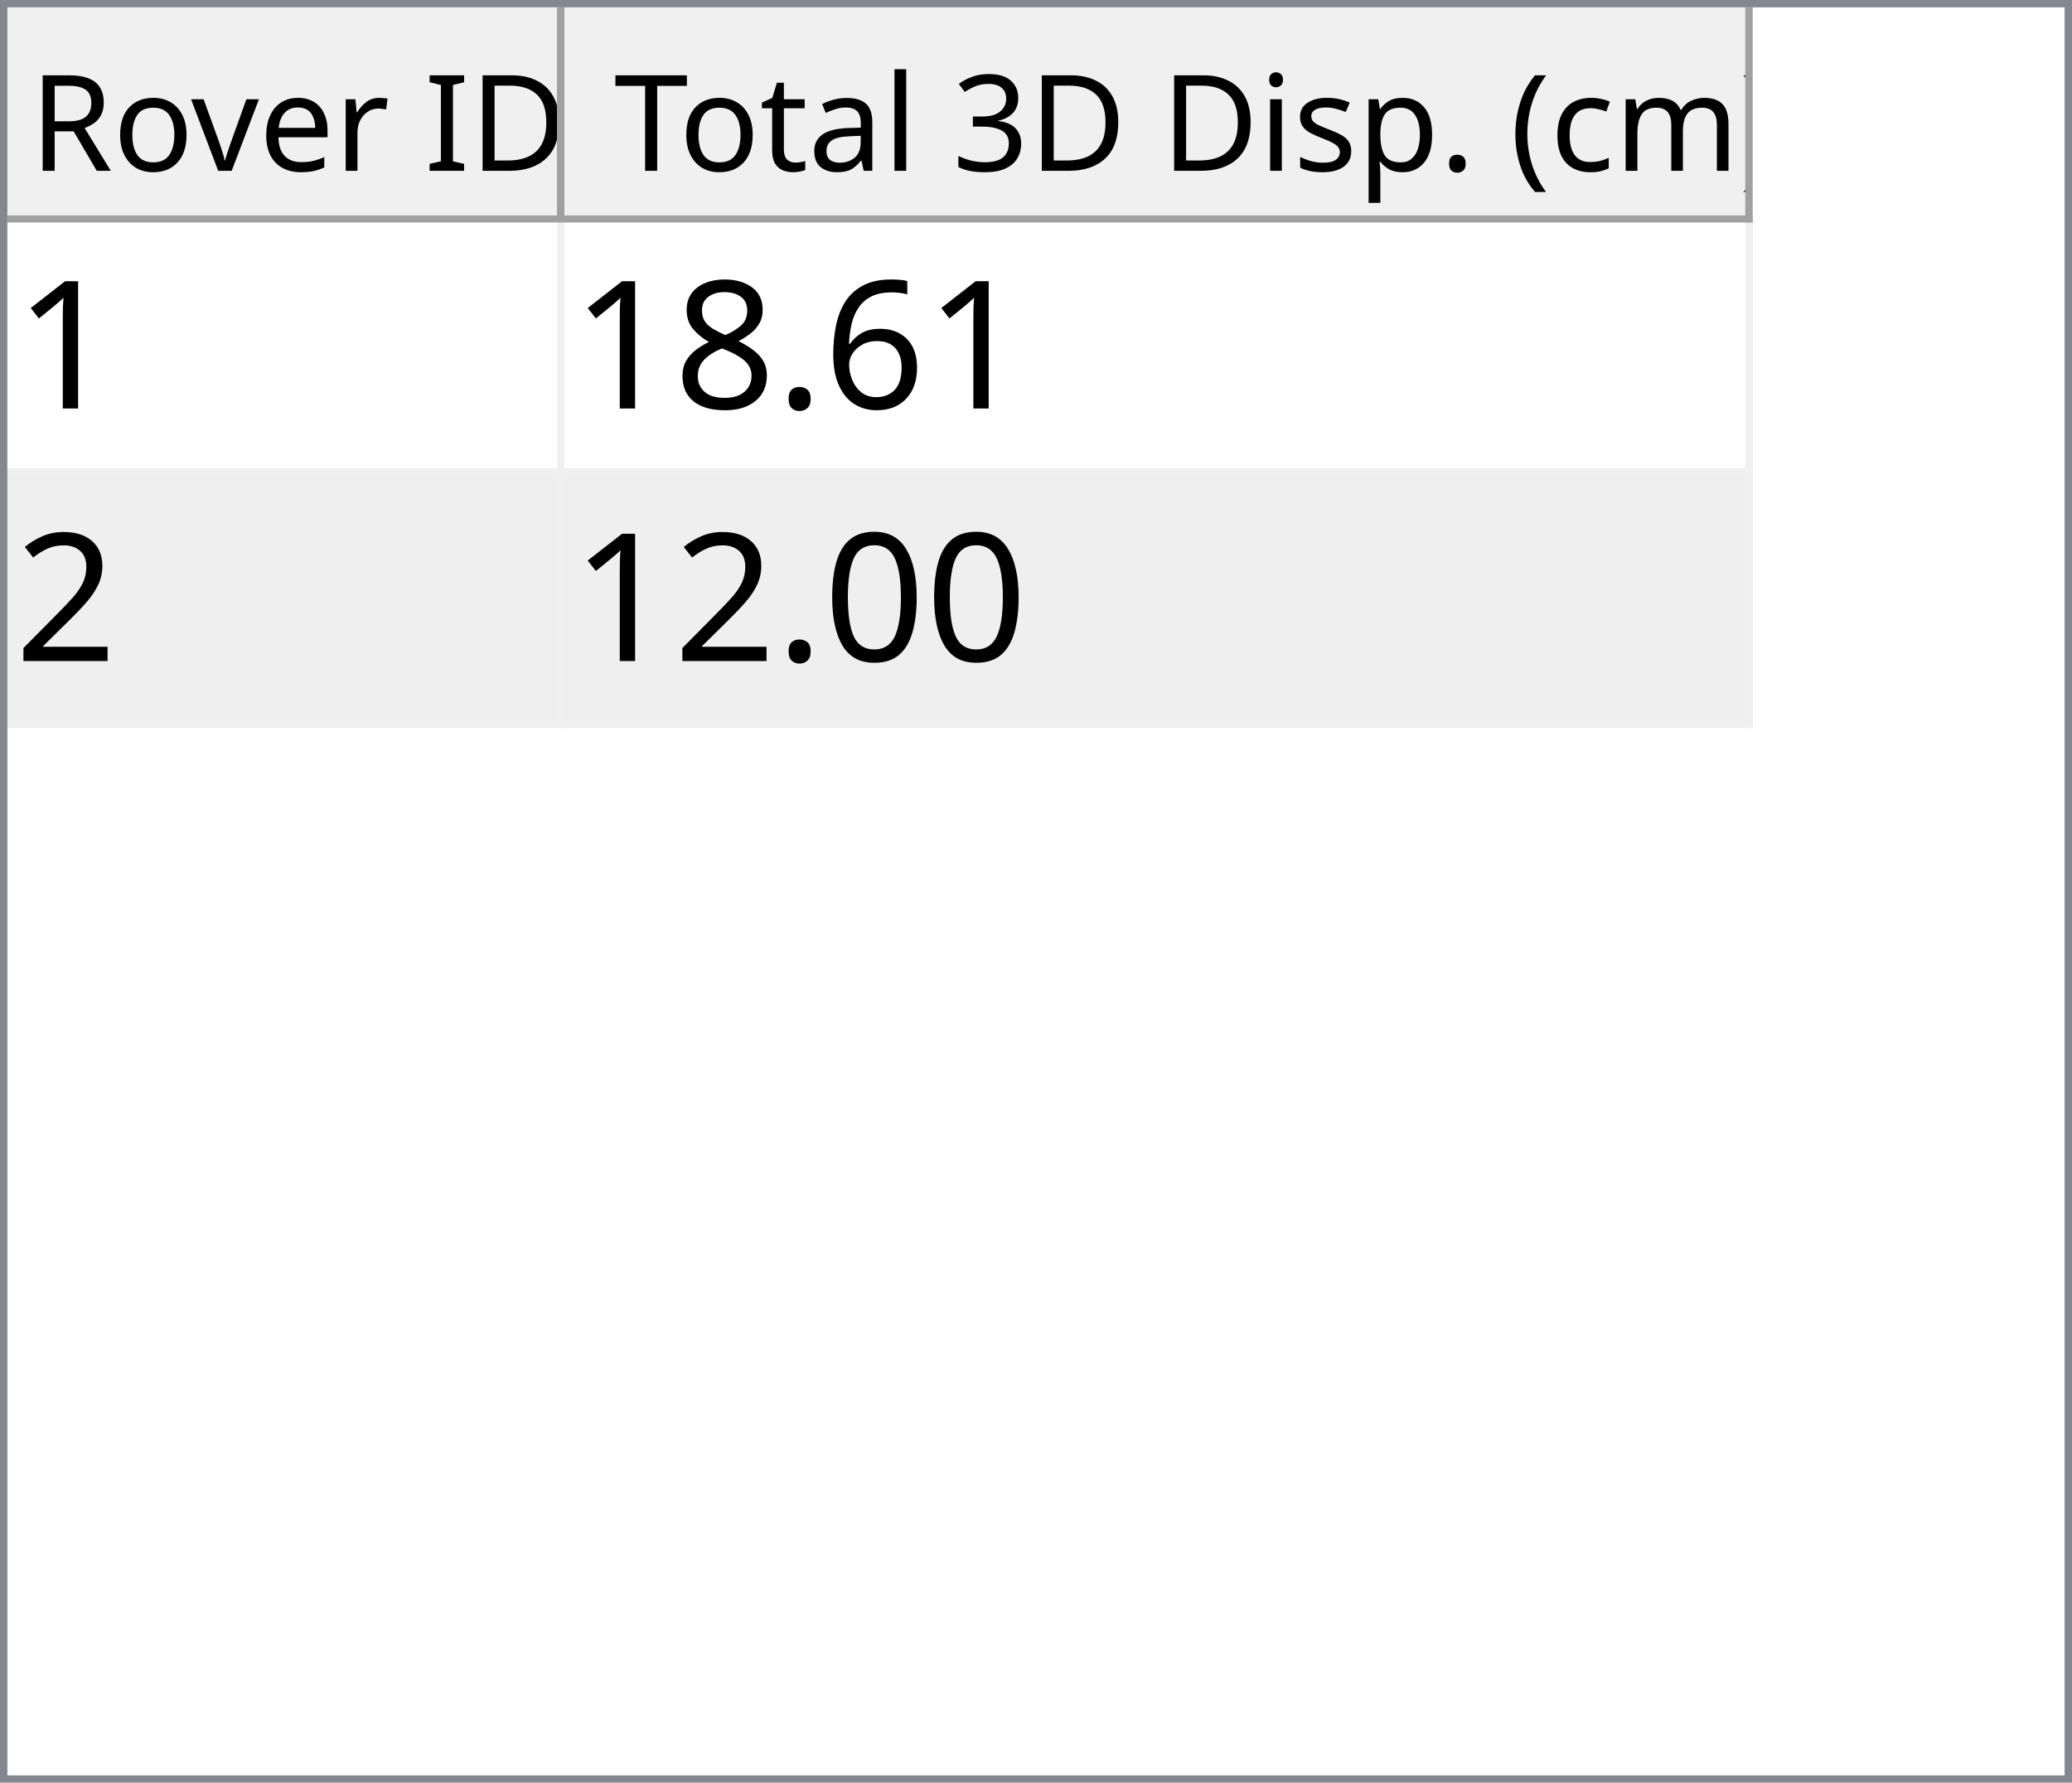
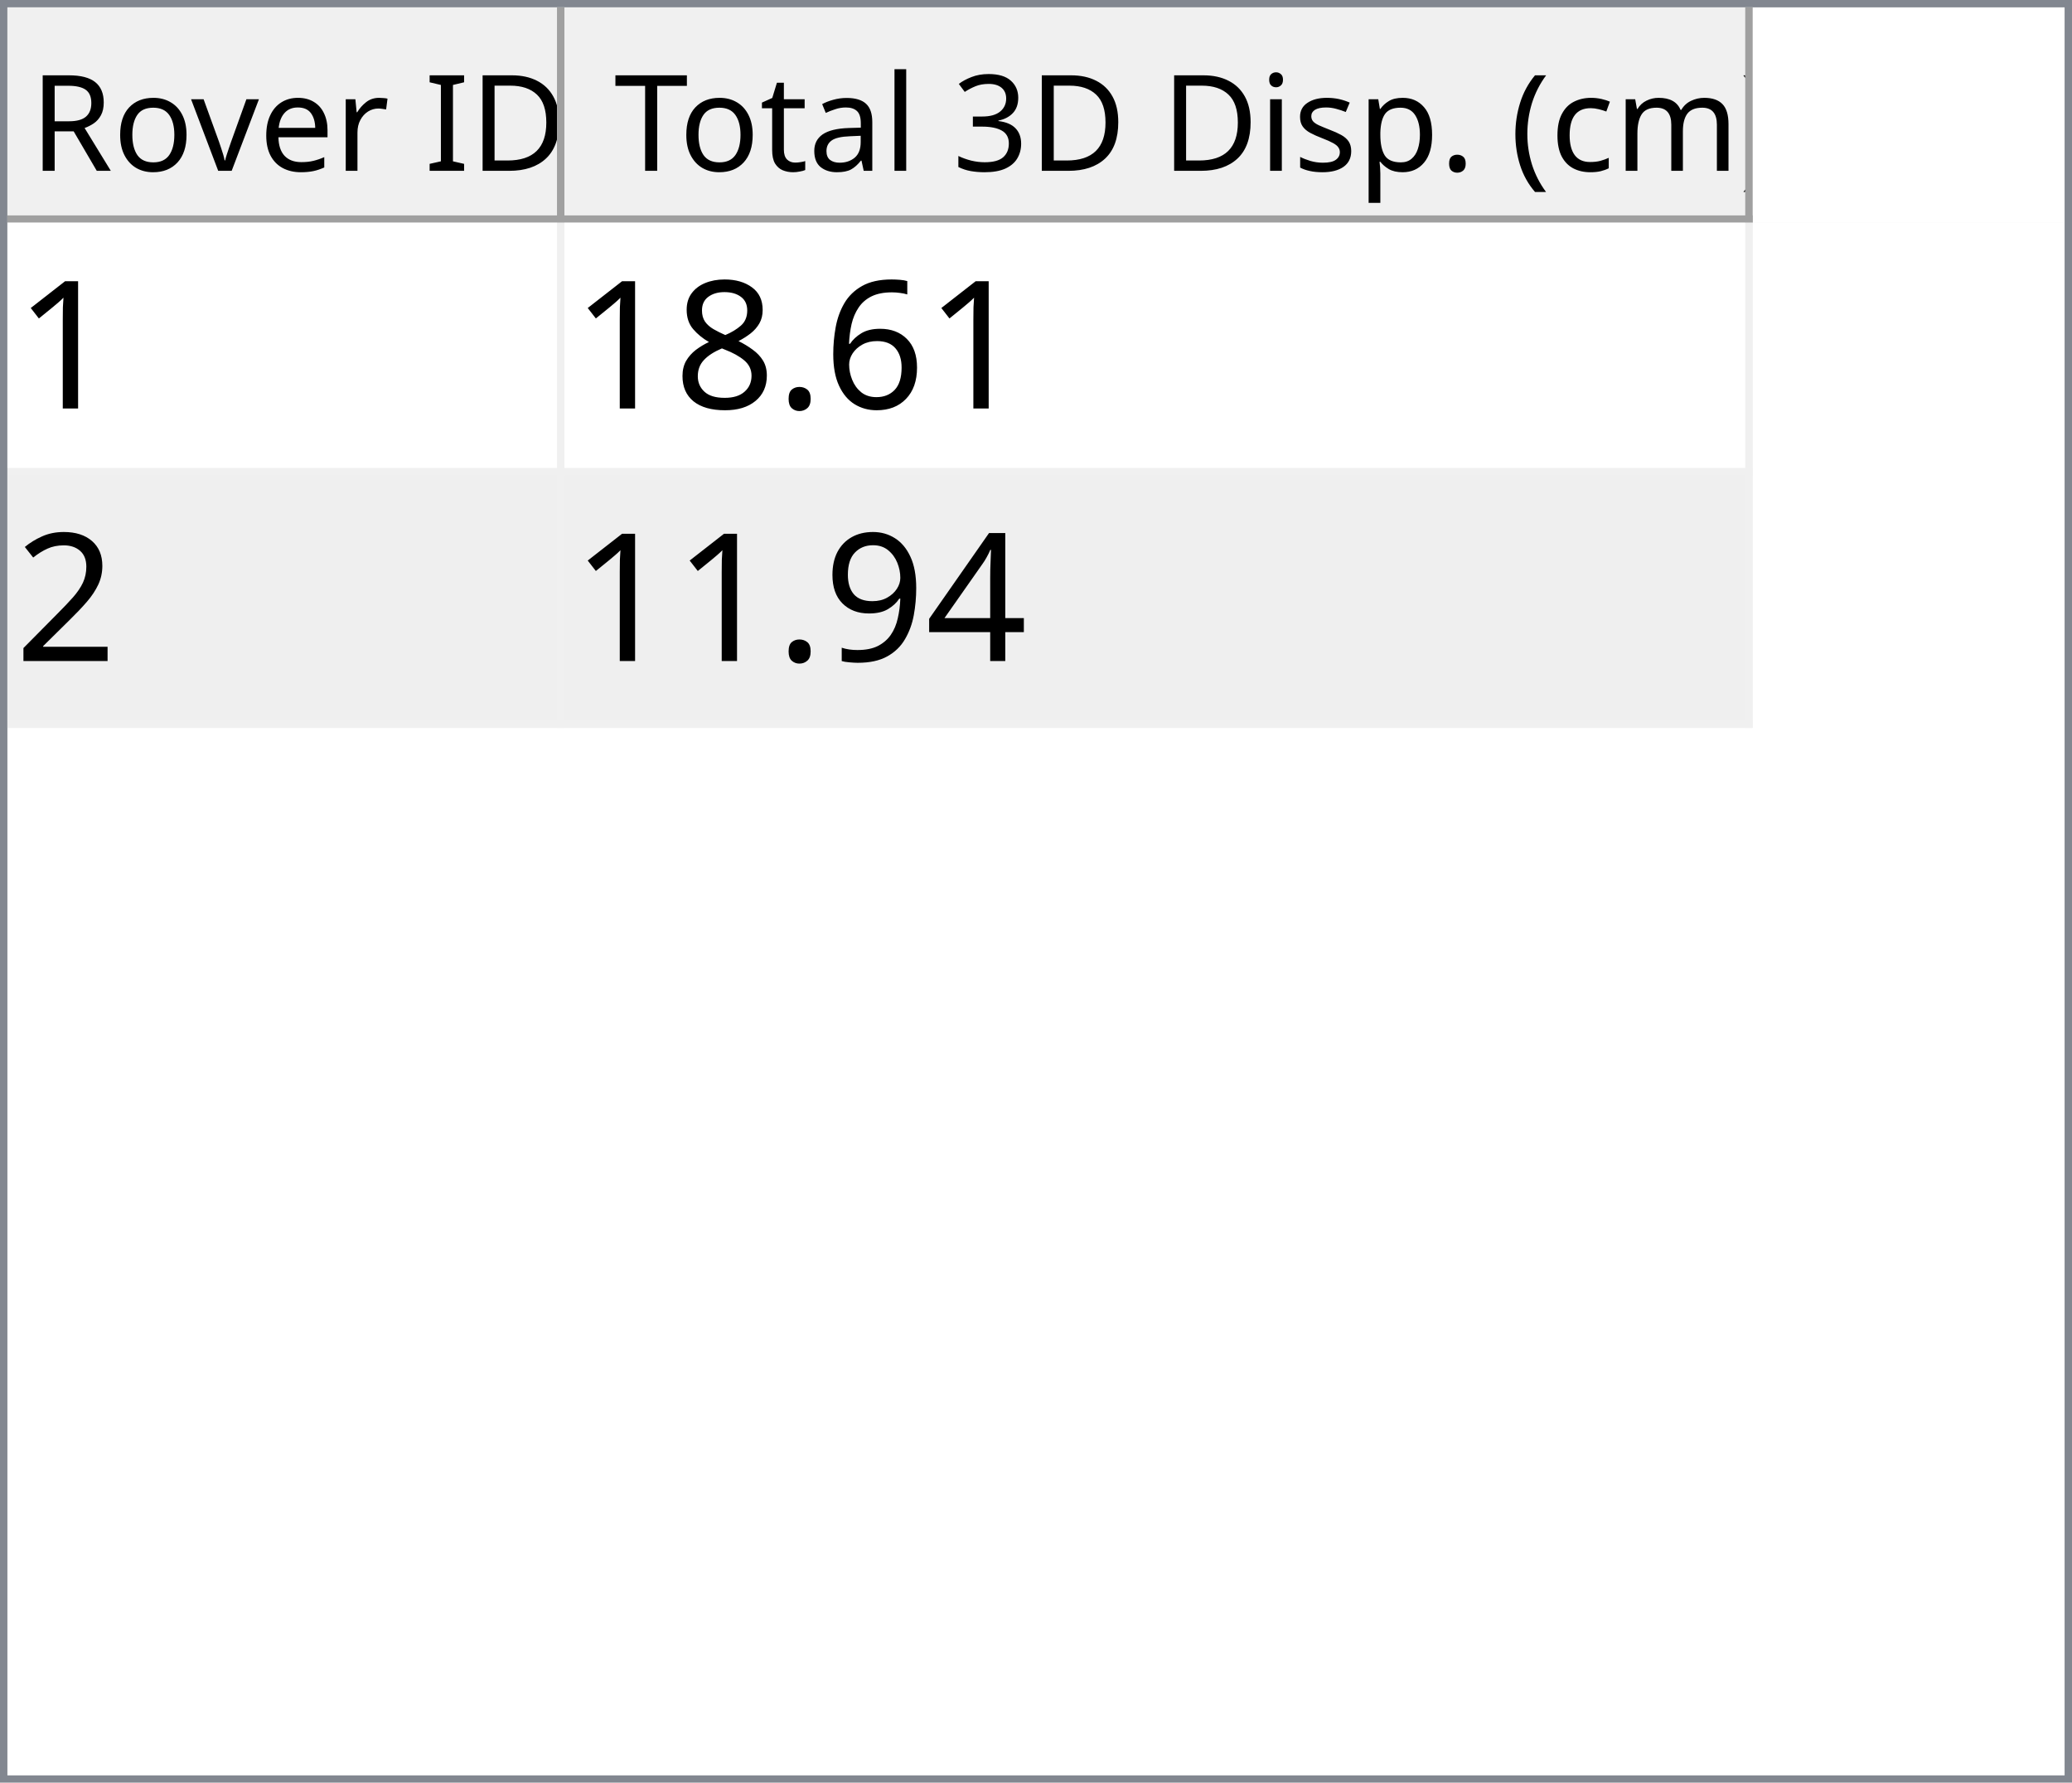
<svg xmlns="http://www.w3.org/2000/svg" style="fill-opacity:1; color-rendering:auto; color-interpolation:auto; text-rendering:auto; stroke:black; stroke-linecap:square; stroke-miterlimit:10; shape-rendering:auto; stroke-opacity:1; fill:black; stroke-dasharray:none; font-weight:normal; stroke-width:1; font-family:'Dialog'; font-style:normal; stroke-linejoin:miter; font-size:12px; stroke-dashoffset:0; image-rendering:auto;" width="279" height="240">
  <defs id="genericDefs" />
  <g>
    <defs id="defs1">
      <clipPath clipPathUnits="userSpaceOnUse" id="clipPath1">
        <path d="M0 0 L279 0 L279 240 L0 240 L0 0 Z" />
      </clipPath>
      <clipPath clipPathUnits="userSpaceOnUse" id="clipPath2">
        <path d="M0 0 L0 240 L279 240 L279 0 Z" />
      </clipPath>
      <clipPath clipPathUnits="userSpaceOnUse" id="clipPath3">
        <path d="M0 0 L0 29 L277 29 L277 0 Z" />
      </clipPath>
      <clipPath clipPathUnits="userSpaceOnUse" id="clipPath4">
        <path d="M0 0 L0 29 L75 29 L75 0 Z" />
      </clipPath>
      <clipPath clipPathUnits="userSpaceOnUse" id="clipPath5">
        <path d="M1 1 L1 28 L74 28 L74 1 Z" />
      </clipPath>
      <clipPath clipPathUnits="userSpaceOnUse" id="clipPath6">
        <path d="M0 0 L0 27 L73 27 L73 0 Z" />
      </clipPath>
      <clipPath clipPathUnits="userSpaceOnUse" id="clipPath7">
        <path d="M-0.5 -0.5 L-0.5 28.5 L74.5 28.5 L74.5 -0.5 Z" />
      </clipPath>
      <clipPath clipPathUnits="userSpaceOnUse" id="clipPath8">
        <path d="M0 0 L0 29 L160 29 L160 0 Z" />
      </clipPath>
      <clipPath clipPathUnits="userSpaceOnUse" id="clipPath9">
        <path d="M1 1 L1 28 L159 28 L159 1 Z" />
      </clipPath>
      <clipPath clipPathUnits="userSpaceOnUse" id="clipPath10">
        <path d="M0 0 L0 27 L158 27 L158 0 Z" />
      </clipPath>
      <clipPath clipPathUnits="userSpaceOnUse" id="clipPath11">
        <path d="M-0.5 -0.5 L-0.5 28.5 L159.5 28.5 L159.5 -0.5 Z" />
      </clipPath>
      <clipPath clipPathUnits="userSpaceOnUse" id="clipPath12">
        <path d="M0 0 L0 209 L277 209 L277 0 Z" />
      </clipPath>
      <clipPath clipPathUnits="userSpaceOnUse" id="clipPath13">
        <path d="M0 0 L0 68 L235 68 L235 0 Z" />
      </clipPath>
      <clipPath clipPathUnits="userSpaceOnUse" id="clipPath14">
        <path d="M-0.5 -0.5 L-0.5 67.5 L234.5 67.5 L234.5 -0.5 Z" />
      </clipPath>
      <clipPath clipPathUnits="userSpaceOnUse" id="clipPath15">
        <path d="M0 0 L0 33 L74 33 L74 0 Z" />
      </clipPath>
      <clipPath clipPathUnits="userSpaceOnUse" id="clipPath16">
        <path d="M0 0 L0 33 L159 33 L159 0 Z" />
      </clipPath>
      <font horiz-adv-x="64.551" id="font1">
        <font-face ascent="107.91" descent="25.098" units-per-em="100" style="font-style:normal; font-family:Segoe UI; font-weight:normal;" />
        <missing-glyph horiz-adv-x="64.551" d="M8.109 0 L8.109 68.266 L56.453 68.266 L56.453 0 L8.109 0 ZM15.328 7.234 L49.219 7.234 L49.219 61.031 L15.328 61.031 L15.328 7.234 Z" />
        <glyph unicode="D" horiz-adv-x="70.117" d="M9.188 0 L9.188 70.016 L28.516 70.016 Q65.531 70.016 65.531 35.891 Q65.531 19.672 55.25 9.836 Q44.969 0 27.734 0 L9.188 0 ZM17.391 62.594 L17.391 7.422 L27.828 7.422 Q41.609 7.422 49.273 14.797 Q56.938 22.172 56.938 35.688 Q56.938 62.594 28.328 62.594 L17.391 62.594 Z" />
        <glyph unicode="I" horiz-adv-x="26.611" d="M17.391 0 L9.188 0 L9.188 70.016 L17.391 70.016 L17.391 0 Z" />
        <glyph unicode=" " horiz-adv-x="27.393" d="" />
        <glyph unicode="r" horiz-adv-x="34.766" d="M34.188 41.891 Q32.078 43.5 28.125 43.5 Q23 43.5 19.555 38.672 Q16.109 33.844 16.109 25.484 L16.109 0 L8.109 0 L8.109 50 L16.109 50 L16.109 39.703 L16.312 39.703 Q18.016 44.969 21.531 47.922 Q25.047 50.875 29.391 50.875 Q32.516 50.875 34.188 50.203 L34.188 41.891 Z" />
        <glyph unicode="e" horiz-adv-x="52.295" d="M48.297 23 L12.984 23 Q13.188 14.656 17.484 10.109 Q21.781 5.562 29.297 5.562 Q37.75 5.562 44.828 11.141 L44.828 3.609 Q38.234 -1.172 27.391 -1.172 Q16.797 -1.172 10.742 5.641 Q4.688 12.453 4.688 24.812 Q4.688 36.469 11.305 43.82 Q17.922 51.172 27.734 51.172 Q37.547 51.172 42.922 44.828 Q48.297 38.484 48.297 27.203 L48.297 23 ZM40.094 29.781 Q40.047 36.719 36.75 40.578 Q33.453 44.438 27.594 44.438 Q21.922 44.438 17.969 40.383 Q14.016 36.328 13.094 29.781 L40.094 29.781 Z" />
        <glyph unicode="v" horiz-adv-x="47.9" d="M47.406 50 L27.484 0 L19.625 0 L0.688 50 L9.469 50 L22.172 13.672 Q23.578 9.672 23.922 6.688 L24.125 6.688 Q24.609 10.453 25.688 13.484 L38.969 50 L47.406 50 Z" />
        <glyph unicode="o" horiz-adv-x="58.594" d="M29 -1.172 Q17.922 -1.172 11.305 5.836 Q4.688 12.844 4.688 24.422 Q4.688 37.016 11.57 44.094 Q18.453 51.172 30.172 51.172 Q41.359 51.172 47.633 44.289 Q53.906 37.406 53.906 25.203 Q53.906 13.234 47.141 6.031 Q40.375 -1.172 29 -1.172 ZM29.594 44.438 Q21.875 44.438 17.383 39.188 Q12.891 33.938 12.891 24.703 Q12.891 15.828 17.43 10.695 Q21.969 5.562 29.594 5.562 Q37.359 5.562 41.531 10.594 Q45.703 15.625 45.703 24.906 Q45.703 34.281 41.531 39.359 Q37.359 44.438 29.594 44.438 Z" />
        <glyph unicode="R" horiz-adv-x="59.814" d="M59.375 0 L49.609 0 L37.891 19.625 Q36.281 22.359 34.766 24.289 Q33.25 26.219 31.664 27.438 Q30.078 28.656 28.25 29.219 Q26.422 29.781 24.125 29.781 L17.391 29.781 L17.391 0 L9.188 0 L9.188 70.016 L30.078 70.016 Q34.672 70.016 38.555 68.867 Q42.438 67.719 45.289 65.375 Q48.141 63.031 49.758 59.547 Q51.375 56.062 51.375 51.375 Q51.375 47.703 50.273 44.656 Q49.172 41.609 47.148 39.211 Q45.125 36.812 42.266 35.133 Q39.406 33.453 35.844 32.516 L35.844 32.328 Q37.594 31.547 38.891 30.547 Q40.188 29.547 41.359 28.18 Q42.531 26.812 43.68 25.078 Q44.828 23.344 46.234 21.047 L59.375 0 ZM17.391 62.594 L17.391 37.203 L28.516 37.203 Q31.594 37.203 34.203 38.133 Q36.812 39.062 38.719 40.797 Q40.625 42.531 41.703 45.047 Q42.781 47.562 42.781 50.688 Q42.781 56.297 39.141 59.445 Q35.5 62.594 28.609 62.594 L17.391 62.594 Z" />
        <glyph unicode=")" horiz-adv-x="30.176" d="M8.297 -15.922 L1.172 -15.922 Q16.406 2.344 16.406 26.812 Q16.406 51.469 1.078 70.016 L8.297 70.016 Q23.531 52.156 23.531 26.703 Q23.531 1.375 8.297 -15.922 Z" />
        <glyph unicode="m" horiz-adv-x="86.133" d="M79.109 0 L71.094 0 L71.094 28.719 Q71.094 37.016 68.531 40.727 Q65.969 44.438 59.906 44.438 Q54.781 44.438 51.195 39.75 Q47.609 35.062 47.609 28.516 L47.609 0 L39.594 0 L39.594 29.688 Q39.594 44.438 28.219 44.438 Q22.953 44.438 19.531 40.016 Q16.109 35.594 16.109 28.516 L16.109 0 L8.109 0 L8.109 50 L16.109 50 L16.109 42.094 L16.312 42.094 Q21.625 51.172 31.844 51.172 Q36.969 51.172 40.773 48.312 Q44.578 45.453 46 40.828 Q51.562 51.172 62.594 51.172 Q79.109 51.172 79.109 30.812 L79.109 0 Z" />
        <glyph unicode="c" horiz-adv-x="46.191" d="M42.188 2.297 Q36.422 -1.172 28.516 -1.172 Q17.828 -1.172 11.258 5.789 Q4.688 12.75 4.688 23.828 Q4.688 36.188 11.766 43.68 Q18.844 51.172 30.672 51.172 Q37.25 51.172 42.281 48.734 L42.281 40.531 Q36.719 44.438 30.375 44.438 Q22.703 44.438 17.797 38.945 Q12.891 33.453 12.891 24.516 Q12.891 15.719 17.508 10.641 Q22.125 5.562 29.891 5.562 Q36.422 5.562 42.188 9.906 L42.188 2.297 Z" />
        <glyph unicode="(" horiz-adv-x="30.176" d="M29.109 -15.922 L21.969 -15.922 Q6.844 1.375 6.844 26.703 Q6.844 52.156 21.969 70.016 L29.203 70.016 Q13.875 51.469 13.875 26.812 Q13.875 2.344 29.109 -15.922 Z" />
        <glyph unicode="." horiz-adv-x="21.68" d="M10.891 -1.078 Q8.641 -1.078 7.055 0.539 Q5.469 2.156 5.469 4.391 Q5.469 6.641 7.055 8.273 Q8.641 9.906 10.891 9.906 Q13.188 9.906 14.797 8.273 Q16.406 6.641 16.406 4.391 Q16.406 2.156 14.797 0.539 Q13.188 -1.078 10.891 -1.078 Z" />
        <glyph unicode="p" horiz-adv-x="58.789" d="M16.312 7.234 L16.109 7.234 L16.109 -23 L8.109 -23 L8.109 50 L16.109 50 L16.109 41.219 L16.312 41.219 Q22.219 51.172 33.594 51.172 Q43.266 51.172 48.688 44.461 Q54.109 37.75 54.109 26.469 Q54.109 13.922 48 6.375 Q41.891 -1.172 31.297 -1.172 Q21.578 -1.172 16.312 7.234 ZM16.109 27.391 L16.109 20.406 Q16.109 14.203 20.141 9.883 Q24.172 5.562 30.375 5.562 Q37.641 5.562 41.773 11.133 Q45.906 16.703 45.906 26.609 Q45.906 34.969 42.047 39.703 Q38.188 44.438 31.594 44.438 Q24.609 44.438 20.359 39.578 Q16.109 34.719 16.109 27.391 Z" />
        <glyph unicode="s" horiz-adv-x="42.432" d="M5.078 1.812 L5.078 10.406 Q11.625 5.562 19.484 5.562 Q30.031 5.562 30.031 12.594 Q30.031 14.594 29.125 15.992 Q28.219 17.391 26.68 18.461 Q25.141 19.531 23.07 20.383 Q21 21.234 18.609 22.172 Q15.281 23.484 12.766 24.828 Q10.25 26.172 8.57 27.859 Q6.891 29.547 6.031 31.695 Q5.172 33.844 5.172 36.719 Q5.172 40.234 6.789 42.945 Q8.406 45.656 11.086 47.484 Q13.766 49.312 17.211 50.242 Q20.656 51.172 24.312 51.172 Q30.812 51.172 35.938 48.922 L35.938 40.828 Q30.422 44.438 23.25 44.438 Q21 44.438 19.195 43.922 Q17.391 43.406 16.094 42.477 Q14.797 41.547 14.086 40.258 Q13.375 38.969 13.375 37.406 Q13.375 35.453 14.086 34.133 Q14.797 32.812 16.164 31.789 Q17.531 30.766 19.484 29.938 Q21.438 29.109 23.922 28.125 Q27.25 26.859 29.883 25.516 Q32.516 24.172 34.375 22.484 Q36.234 20.797 37.234 18.602 Q38.234 16.406 38.234 13.375 Q38.234 9.672 36.602 6.938 Q34.969 4.203 32.234 2.398 Q29.5 0.594 25.93 -0.289 Q22.359 -1.172 18.453 -1.172 Q10.75 -1.172 5.078 1.812 Z" />
        <glyph unicode="i" horiz-adv-x="24.219" d="M12.203 62.703 Q10.062 62.703 8.547 64.164 Q7.031 65.625 7.031 67.875 Q7.031 70.125 8.547 71.609 Q10.062 73.094 12.203 73.094 Q14.406 73.094 15.945 71.609 Q17.484 70.125 17.484 67.875 Q17.484 65.719 15.945 64.211 Q14.406 62.703 12.203 62.703 ZM16.109 0 L8.109 0 L8.109 50 L16.109 50 L16.109 0 Z" />
        <glyph unicode="3" horiz-adv-x="53.906" d="M46.531 19.828 Q46.531 15.094 44.75 11.211 Q42.969 7.328 39.719 4.57 Q36.469 1.812 31.93 0.297 Q27.391 -1.219 21.922 -1.219 Q11.922 -1.219 6 2.594 L6 11.188 Q13.094 5.609 22.219 5.609 Q25.875 5.609 28.828 6.539 Q31.781 7.469 33.906 9.227 Q36.031 10.984 37.18 13.477 Q38.328 15.969 38.328 19.094 Q38.328 32.812 18.797 32.812 L12.984 32.812 L12.984 39.594 L18.5 39.594 Q35.797 39.594 35.797 52.484 Q35.797 64.406 22.609 64.406 Q15.188 64.406 8.688 59.422 L8.688 67.188 Q15.375 71.188 24.609 71.188 Q29 71.188 32.57 69.969 Q36.141 68.75 38.68 66.555 Q41.219 64.359 42.609 61.281 Q44 58.203 44 54.5 Q44 40.672 30.031 36.719 L30.031 36.531 Q33.594 36.141 36.625 34.797 Q39.656 33.453 41.852 31.305 Q44.047 29.156 45.289 26.25 Q46.531 23.344 46.531 19.828 Z" />
        <glyph unicode="l" horiz-adv-x="24.219" d="M16.109 0 L8.109 0 L8.109 74.031 L16.109 74.031 L16.109 0 Z" />
        <glyph unicode="a" horiz-adv-x="50.879" d="M43.891 0 L35.891 0 L35.891 7.812 L35.688 7.812 Q30.469 -1.172 20.312 -1.172 Q12.844 -1.172 8.617 2.781 Q4.391 6.734 4.391 13.281 Q4.391 27.297 20.906 29.594 L35.891 31.688 Q35.891 44.438 25.594 44.438 Q16.547 44.438 9.281 38.281 L9.281 46.484 Q16.656 51.172 26.266 51.172 Q43.891 51.172 43.891 32.516 L43.891 0 ZM35.891 25.297 L23.828 23.641 Q18.266 22.859 15.43 20.875 Q12.594 18.891 12.594 13.875 Q12.594 10.203 15.211 7.883 Q17.828 5.562 22.172 5.562 Q28.125 5.562 32.008 9.742 Q35.891 13.922 35.891 20.312 L35.891 25.297 Z" />
        <glyph unicode="t" horiz-adv-x="33.887" d="M31.297 0.484 Q28.469 -1.078 23.828 -1.078 Q10.688 -1.078 10.688 13.578 L10.688 43.172 L2.094 43.172 L2.094 50 L10.688 50 L10.688 62.203 L18.703 64.797 L18.703 50 L31.297 50 L31.297 43.172 L18.703 43.172 L18.703 14.984 Q18.703 9.969 20.414 7.82 Q22.125 5.672 26.078 5.672 Q29.109 5.672 31.297 7.328 L31.297 0.484 Z" />
        <glyph unicode="T" horiz-adv-x="52.393" d="M50.594 62.594 L30.375 62.594 L30.375 0 L22.172 0 L22.172 62.594 L2 62.594 L2 70.016 L50.594 70.016 L50.594 62.594 Z" />
      </font>
      <font horiz-adv-x="75.0" id="font2">
        <font-face ascent="100.537" descent="21.973" units-per-em="100" style="font-style:normal; font-family:sans-serif; font-weight:normal;" />
        <missing-glyph horiz-adv-x="75.0" d="M12.5 0 L12.5 62.5 L62.5 62.5 L62.5 0 L12.5 0 ZM14.062 1.562 L60.938 1.562 L60.938 60.938 L14.062 60.938 L14.062 1.562 Z" />
        <glyph unicode="1" horiz-adv-x="55.615" d="M37.25 0 L28.469 0 L28.469 56 Q25.297 52.984 20.141 49.953 Q14.984 46.922 10.891 45.406 L10.891 53.906 Q18.266 57.375 23.781 62.305 Q29.297 67.234 31.594 71.875 L37.25 71.875 L37.25 0 Z" />
        <glyph unicode="6" horiz-adv-x="55.615" d="M49.75 54.047 L41.016 53.375 Q39.844 58.547 37.703 60.891 Q34.125 64.656 28.906 64.656 Q24.703 64.656 21.531 62.312 Q17.391 59.281 14.992 53.469 Q12.594 47.656 12.5 36.922 Q15.672 41.75 20.266 44.094 Q24.859 46.438 29.891 46.438 Q38.672 46.438 44.852 39.969 Q51.031 33.5 51.031 23.25 Q51.031 16.5 48.125 10.719 Q45.219 4.938 40.141 1.859 Q35.062 -1.219 28.609 -1.219 Q17.625 -1.219 10.695 6.859 Q3.766 14.938 3.766 33.5 Q3.766 54.25 11.422 63.672 Q18.109 71.875 29.438 71.875 Q37.891 71.875 43.289 67.141 Q48.688 62.406 49.75 54.047 ZM13.875 23.188 Q13.875 18.656 15.797 14.508 Q17.719 10.359 21.188 8.18 Q24.656 6 28.469 6 Q34.031 6 38.039 10.492 Q42.047 14.984 42.047 22.703 Q42.047 30.125 38.086 34.398 Q34.125 38.672 28.125 38.672 Q22.172 38.672 18.023 34.398 Q13.875 30.125 13.875 23.188 Z" />
        <glyph unicode="." horiz-adv-x="27.783" d="M9.078 0 L9.078 10.016 L19.094 10.016 L19.094 0 L9.078 0 Z" />
        <glyph unicode="8" horiz-adv-x="55.615" d="M17.672 38.812 Q12.203 40.828 9.57 44.539 Q6.938 48.25 6.938 53.422 Q6.938 61.234 12.555 66.555 Q18.172 71.875 27.484 71.875 Q36.859 71.875 42.578 66.43 Q48.297 60.984 48.297 53.172 Q48.297 48.188 45.68 44.508 Q43.062 40.828 37.75 38.812 Q44.344 36.672 47.781 31.883 Q51.219 27.094 51.219 20.453 Q51.219 11.281 44.727 5.031 Q38.234 -1.219 27.641 -1.219 Q17.047 -1.219 10.547 5.055 Q4.047 11.328 4.047 20.703 Q4.047 27.688 7.594 32.398 Q11.141 37.109 17.672 38.812 ZM15.922 53.719 Q15.922 48.641 19.195 45.414 Q22.469 42.188 27.688 42.188 Q32.766 42.188 36.016 45.383 Q39.266 48.578 39.266 53.219 Q39.266 58.062 35.914 61.359 Q32.562 64.656 27.594 64.656 Q22.562 64.656 19.242 61.43 Q15.922 58.203 15.922 53.719 ZM13.094 20.656 Q13.094 16.891 14.875 13.375 Q16.656 9.859 20.172 7.93 Q23.688 6 27.734 6 Q34.031 6 38.133 10.055 Q42.234 14.109 42.234 20.359 Q42.234 26.703 38.016 30.859 Q33.797 35.016 27.438 35.016 Q21.234 35.016 17.164 30.914 Q13.094 26.812 13.094 20.656 Z" />
        <glyph unicode="2" horiz-adv-x="55.615" d="M50.344 8.453 L50.344 0 L3.031 0 Q2.938 3.172 4.047 6.109 Q5.859 10.938 9.836 15.625 Q13.812 20.312 21.344 26.469 Q33.016 36.031 37.117 41.625 Q41.219 47.219 41.219 52.203 Q41.219 57.422 37.477 61.008 Q33.734 64.594 27.734 64.594 Q21.391 64.594 17.578 60.789 Q13.766 56.984 13.719 50.25 L4.688 51.172 Q5.609 61.281 11.664 66.578 Q17.719 71.875 27.938 71.875 Q38.234 71.875 44.242 66.164 Q50.25 60.453 50.25 52 Q50.25 47.703 48.492 43.555 Q46.734 39.406 42.656 34.812 Q38.578 30.219 29.109 22.219 Q21.188 15.578 18.945 13.211 Q16.703 10.844 15.234 8.453 L50.344 8.453 Z" />
-         <glyph unicode="0" horiz-adv-x="55.615" d="M4.156 35.297 Q4.156 48 6.766 55.742 Q9.375 63.484 14.523 67.68 Q19.672 71.875 27.484 71.875 Q33.25 71.875 37.594 69.555 Q41.938 67.234 44.773 62.867 Q47.609 58.5 49.219 52.227 Q50.828 45.953 50.828 35.297 Q50.828 22.703 48.242 14.969 Q45.656 7.234 40.508 3.008 Q35.359 -1.219 27.484 -1.219 Q17.141 -1.219 11.234 6.203 Q4.156 15.141 4.156 35.297 ZM13.188 35.297 Q13.188 17.672 17.312 11.836 Q21.438 6 27.484 6 Q33.547 6 37.672 11.859 Q41.797 17.719 41.797 35.297 Q41.797 52.984 37.672 58.789 Q33.547 64.594 27.391 64.594 Q21.344 64.594 17.719 59.469 Q13.188 52.938 13.188 35.297 Z" />
+         <glyph unicode="4" horiz-adv-x="55.615" d="M32.328 0 L32.328 17.141 L1.266 17.141 L1.266 25.203 L33.938 71.578 L41.109 71.578 L41.109 25.203 L50.781 25.203 L50.781 17.141 L41.109 17.141 L41.109 0 L32.328 0 ZM32.328 25.203 L32.328 57.469 L9.906 25.203 L32.328 25.203 Z" />
+         <glyph unicode="9" horiz-adv-x="55.615" d="M5.469 16.547 L13.922 17.328 Q14.984 11.375 18.016 8.688 Q21.047 6 25.781 6 Q29.828 6 32.883 7.859 Q35.938 9.719 37.891 12.82 Q39.844 15.922 41.164 21.195 Q42.484 26.469 42.484 31.938 Q42.484 32.516 42.438 33.688 Q39.797 29.5 35.234 26.883 Q30.672 24.266 25.344 24.266 Q16.453 24.266 10.305 30.711 Q4.156 37.156 4.156 47.703 Q4.156 58.594 10.578 65.234 Q17 71.875 26.656 71.875 Q33.641 71.875 39.43 68.117 Q45.219 64.359 48.219 57.398 Q51.219 50.438 51.219 37.25 Q51.219 23.531 48.242 15.406 Q45.266 7.281 39.383 3.031 Q33.5 -1.219 25.594 -1.219 Q17.188 -1.219 11.867 3.445 Q6.547 8.109 5.469 16.547 ZM41.453 48.141 Q41.453 55.719 37.43 60.156 Q33.406 64.594 27.734 64.594 Q21.875 64.594 17.531 59.812 Q13.188 55.031 13.188 47.406 Q13.188 40.578 17.312 36.305 Q21.438 32.031 27.484 32.031 Q33.594 32.031 37.523 36.305 Q41.453 40.578 41.453 48.141 Z" />
      </font>
    </defs>
    <g style="fill:white; stroke:white;">
      <rect x="0" y="0" width="279" style="clip-path:url(#clipPath1); stroke:none;" height="240" />
    </g>
    <g style="fill:white; text-rendering:optimizeSpeed; color-rendering:optimizeSpeed; image-rendering:optimizeSpeed; shape-rendering:crispEdges; stroke:white; color-interpolation:sRGB;">
      <rect x="0" width="279" height="240" y="0" style="stroke:none;" />
      <path style="stroke:none;" d="M0 240 L279 240 L279 0 L0 0 Z" />
    </g>
    <g style="fill:rgb(240,240,240); font-size:18px; font-family:'Segoe UI'; stroke:rgb(240,240,240);">
      <rect x="0" y="0" width="279" style="clip-path:url(#clipPath2); stroke:none;" height="240" />
    </g>
    <g style="fill:rgb(130,135,144); font-size:18px; font-family:'Segoe UI'; stroke:rgb(130,135,144);">
      <path d="M0 0 L279 0 L279 240 L0 240 L0 0 ZM1 1 L278 1 L278 239 L1 239 L1 1 Z" style="fill-rule:evenodd; clip-path:url(#clipPath2); stroke:none;" />
    </g>
    <g style="fill:white; font-size:18px; font-family:'Segoe UI'; stroke:white;" transform="translate(1,1)">
      <rect x="0" y="0" width="277" style="clip-path:url(#clipPath3); stroke:none;" height="29" />
    </g>
    <g style="fill:rgb(240,240,240); font-size:18px; font-family:'Segoe UI'; stroke:rgb(240,240,240);" transform="translate(1,1)">
      <rect x="0" y="0" width="75" style="clip-path:url(#clipPath4); stroke:none;" height="29" />
    </g>
    <g style="font-family:'Segoe UI'; font-size:18px;" transform="translate(2,2)">
      <text x="2" xml:space="preserve" y="21" style="clip-path:url(#clipPath6); stroke:none;">Rover ID</text>
    </g>
    <g transform="translate(1.5,1.5)" style="fill:rgb(160,160,160); font-size:18px; font-family:'Segoe UI'; stroke:rgb(160,160,160); stroke-linejoin:bevel;">
      <line x1="74" x2="74" y1="0" style="fill:none; clip-path:url(#clipPath7);" y2="28" />
    </g>
    <g transform="matrix(1,0,0,1,1,1) translate(0.5,0.5)" style="fill:rgb(160,160,160); font-size:18px; font-family:'Segoe UI'; stroke:rgb(160,160,160); stroke-linejoin:bevel;">
      <line x1="0" x2="74" y1="28" style="fill:none; clip-path:url(#clipPath7);" y2="28" />
    </g>
    <g style="fill:rgb(240,240,240); font-size:18px; font-family:'Segoe UI'; stroke:rgb(240,240,240);" transform="translate(76,1)">
      <rect x="0" y="0" width="160" style="clip-path:url(#clipPath8); stroke:none;" height="29" />
    </g>
    <g style="font-family:'Segoe UI'; font-size:18px;" transform="translate(77,2)">
      <text x="1" xml:space="preserve" y="21" style="clip-path:url(#clipPath10); stroke:none;"> Total 3D Disp. (cm)</text>
    </g>
    <g transform="translate(76.5,1.5)" style="fill:rgb(160,160,160); font-size:18px; font-family:'Segoe UI'; stroke:rgb(160,160,160); stroke-linejoin:bevel;">
      <line x1="159" x2="159" y1="0" style="fill:none; clip-path:url(#clipPath11);" y2="28" />
    </g>
    <g transform="matrix(1,0,0,1,76,1) translate(0.5,0.5)" style="fill:rgb(160,160,160); font-size:18px; font-family:'Segoe UI'; stroke:rgb(160,160,160); stroke-linejoin:bevel;">
      <line x1="0" x2="159" y1="28" style="fill:none; clip-path:url(#clipPath11);" y2="28" />
    </g>
    <g style="fill:white; font-size:18px; font-family:'Segoe UI'; stroke:white;" transform="translate(1,30)">
      <rect x="0" y="0" width="277" style="clip-path:url(#clipPath12); stroke:none;" height="209" />
    </g>
    <g style="fill:rgb(240,240,240); font-size:24px; font-family:sans-serif; stroke:rgb(240,240,240);" transform="translate(1,30)">
      <rect x="0" y="0" width="235" style="clip-path:url(#clipPath13); stroke:none;" height="68" />
      <line transform="translate(0.5,0.5)" x1="0" x2="234" y1="33" style="clip-path:url(#clipPath14); fill:none; stroke-linejoin:bevel;" y2="33" />
    </g>
    <g transform="matrix(1,0,0,1,1,30) translate(0.5,0.5)" style="fill:rgb(240,240,240); font-size:24px; font-family:sans-serif; stroke:rgb(240,240,240); stroke-linejoin:bevel;">
      <line x1="0" x2="234" y1="67" style="fill:none; clip-path:url(#clipPath14);" y2="67" />
    </g>
    <g transform="matrix(1,0,0,1,1,30) translate(0.5,0.5)" style="fill:rgb(240,240,240); font-size:24px; font-family:sans-serif; stroke:rgb(240,240,240); stroke-linejoin:bevel;">
      <line x1="74" x2="74" y1="0" style="fill:none; clip-path:url(#clipPath14);" y2="67" />
    </g>
    <g transform="matrix(1,0,0,1,1,30) translate(0.5,0.5)" style="fill:rgb(240,240,240); font-size:24px; font-family:sans-serif; stroke:rgb(240,240,240); stroke-linejoin:bevel;">
      <line x1="234" x2="234" y1="0" style="fill:none; clip-path:url(#clipPath14);" y2="67" />
    </g>
    <g style="fill:white; font-size:24px; font-family:sans-serif; stroke:white;" transform="matrix(1,0,0,1,1,30)">
      <rect x="0" y="0" width="74" style="clip-path:url(#clipPath15); stroke:none;" height="33" />
      <text x="1" y="25" style="fill:black; clip-path:url(#clipPath15); stroke:none;" xml:space="preserve">1</text>
    </g>
    <g style="fill:white; font-size:24px; font-family:sans-serif; stroke:white;" transform="matrix(1,0,0,1,1,30) translate(75,0)">
      <rect x="0" y="0" width="159" style="clip-path:url(#clipPath16); stroke:none;" height="33" />
      <text x="1" y="25" style="fill:black; clip-path:url(#clipPath16); stroke:none;" xml:space="preserve">18.61</text>
    </g>
    <g style="fill:rgb(239,239,239); font-size:24px; font-family:sans-serif; stroke:rgb(239,239,239);" transform="matrix(1,0,0,1,1,30) translate(0,34)">
      <rect x="0" y="0" width="74" style="clip-path:url(#clipPath15); stroke:none;" height="33" />
      <text x="1" y="25" style="fill:black; clip-path:url(#clipPath15); stroke:none;" xml:space="preserve">2</text>
    </g>
    <g style="fill:rgb(239,239,239); font-size:24px; font-family:sans-serif; stroke:rgb(239,239,239);" transform="matrix(1,0,0,1,1,30) translate(75,34)">
      <rect x="0" y="0" width="159" style="clip-path:url(#clipPath16); stroke:none;" height="33" />
-       <text x="1" y="25" style="fill:black; clip-path:url(#clipPath16); stroke:none;" xml:space="preserve">12.00</text>
+       <text x="1" y="25" style="fill:black; clip-path:url(#clipPath16); stroke:none;" xml:space="preserve">11.94</text>
    </g>
  </g>
</svg>
